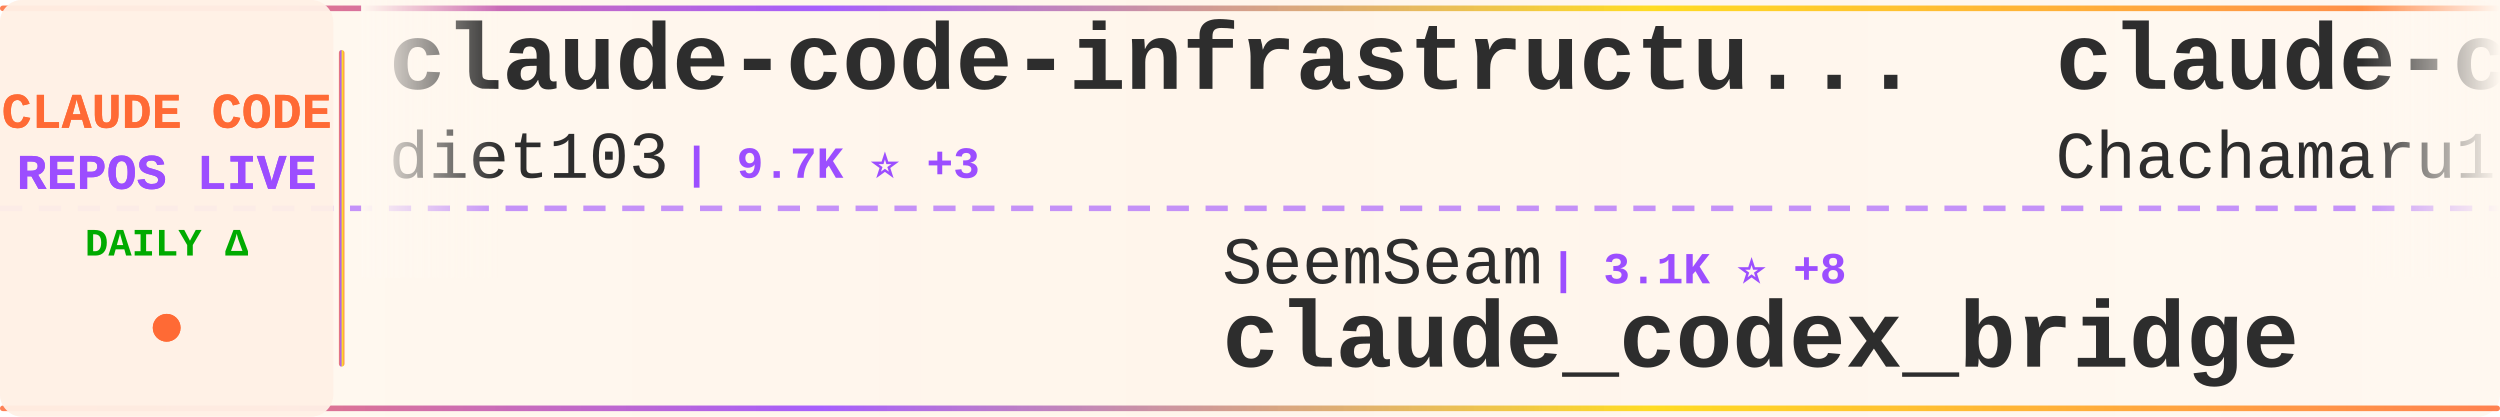
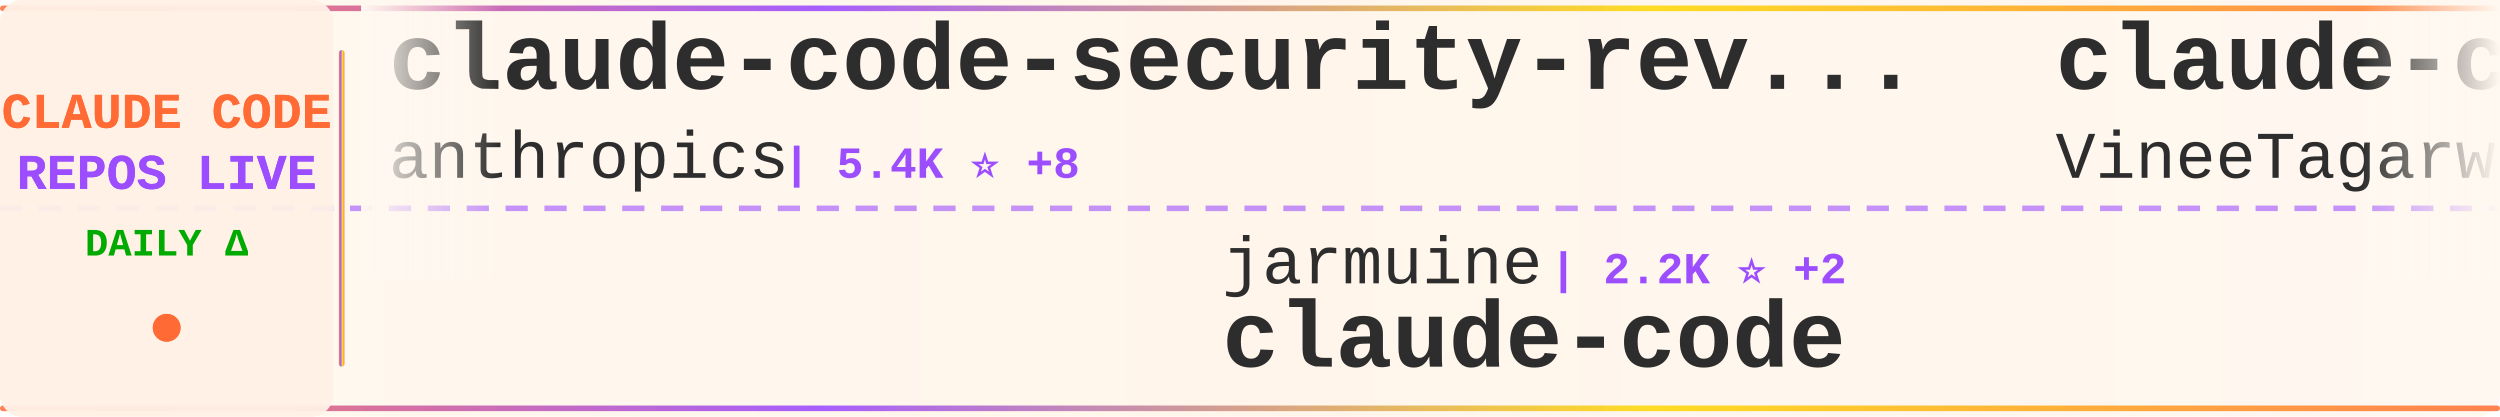
<svg xmlns="http://www.w3.org/2000/svg" width="900" height="150">
  <defs>
    <linearGradient id="tickerBg" x1="0%" y1="0%" x2="100%" y2="0%">
      <stop offset="0%" style="stop-color:#fff8f0;stop-opacity:0.98" />
      <stop offset="50%" style="stop-color:#fff5eb;stop-opacity:1" />
      <stop offset="100%" style="stop-color:#fff8f0;stop-opacity:0.98" />
    </linearGradient>
    <linearGradient id="borderGrad" x1="0%" y1="0%" x2="100%" y2="0%">
      <stop offset="0%" style="stop-color:#FF6B35;stop-opacity:0.85">
        <animate attributeName="stop-opacity" values="0.85;1;0.85" dur="2s" repeatCount="indefinite" />
      </stop>
      <stop offset="33%" style="stop-color:#9C4EFF;stop-opacity:0.9">
        <animate attributeName="stop-opacity" values="0.9;1;0.9" dur="2.2s" repeatCount="indefinite" />
      </stop>
      <stop offset="66%" style="stop-color:#FFD700;stop-opacity:0.85">
        <animate attributeName="stop-opacity" values="0.85;1;0.85" dur="1.8s" repeatCount="indefinite" />
      </stop>
      <stop offset="100%" style="stop-color:#FF6B35;stop-opacity:0.85">
        <animate attributeName="stop-opacity" values="0.85;1;0.85" dur="2s" repeatCount="indefinite" />
      </stop>
    </linearGradient>
    <filter id="textGlow">
      <feGaussianBlur stdDeviation="0.15" result="coloredBlur" />
      <feMerge>
        <feMergeNode in="coloredBlur" />
        <feMergeNode in="SourceGraphic" />
      </feMerge>
    </filter>
    <filter id="metricGlow">
      <feGaussianBlur stdDeviation="0.2" result="coloredBlur" />
      <feMerge>
        <feMergeNode in="coloredBlur" />
        <feMergeNode in="SourceGraphic" />
      </feMerge>
    </filter>
    <linearGradient id="leftFade" x1="0%" y1="0%" x2="100%" y2="0%">
      <stop offset="0%" style="stop-color:#fff8f0;stop-opacity:1" />
      <stop offset="100%" style="stop-color:#fff8f0;stop-opacity:0" />
    </linearGradient>
    <linearGradient id="rightFade" x1="0%" y1="0%" x2="100%" y2="0%">
      <stop offset="0%" style="stop-color:#fff8f0;stop-opacity:0" />
      <stop offset="100%" style="stop-color:#fff8f0;stop-opacity:1" />
    </linearGradient>
  </defs>
  <rect width="900" height="150" fill="url(#tickerBg)" rx="8" />
  <rect x="0" y="2" width="900" height="2" fill="url(#borderGrad)" rx="1" />
  <rect x="0" y="146" width="900" height="2" fill="url(#borderGrad)" rx="1" />
  <line x1="0" y1="75" x2="900" y2="75" stroke="#9C4EFF" stroke-width="2" stroke-dasharray="8 6" opacity="0.6" />
  <rect x="0" y="0" width="120" height="150" fill="#fff0e6" opacity="0.95" rx="8" />
  <text x="60" y="46" font-family="'Courier New', monospace" font-size="18" font-weight="bold" fill="#FF6B35" text-anchor="middle" filter="url(#textGlow)">
    CLAUDE CODE
  </text>
  <text x="60" y="68" font-family="'Courier New', monospace" font-size="18" font-weight="bold" fill="#9C4EFF" text-anchor="middle" filter="url(#textGlow)">
    REPOS LIVE
  </text>
  <text x="60" y="92" font-family="'Courier New', monospace" font-size="14" font-weight="bold" fill="#00aa00" text-anchor="middle">
    DAILY Δ
  </text>
  <circle cx="60" cy="118" r="5" fill="#FF6B35" filter="url(#metricGlow)">
    <animate attributeName="r" values="4;6;4" dur="1.5s" repeatCount="indefinite" />
    <animate attributeName="opacity" values="0.6;1;0.6" dur="1.5s" repeatCount="indefinite" />
  </circle>
  <rect x="122" y="18" width="2" height="114" fill="url(#borderGrad)" rx="1" />
  <clipPath id="tickerClip">
    <rect x="130" y="0" width="770" height="150" />
  </clipPath>
  <g clip-path="url(#tickerClip)">
    <g id="tickerItems">
      <animateTransform attributeName="transform" attributeType="XML" type="translate" from="0 0" to="-3000 0" dur="54s" repeatCount="indefinite" />
      <g transform="translate(0, 0)">
-         <text x="140" y="32" font-family="'Courier New', monospace" font-size="34" font-weight="bold" fill="#2d2d2d">claude-code-infrastructu...</text>
-         <text x="140" y="64" font-family="'Courier New', monospace" font-size="24" font-weight="normal" fill="#2d2d2d" opacity="1.0">diet103</text>
-         <text x="246" y="64" font-family="'Courier New', monospace" font-size="16" font-weight="bold" fill="#9C4EFF"> | 9.7K ⭐ +3</text>
+         <text x="140" y="32" font-family="'Courier New', monospace" font-size="34" font-weight="bold" fill="#2d2d2d">claude-code-security-rev...</text>
+         <text x="140" y="64" font-family="'Courier New', monospace" font-size="24" font-weight="normal" fill="#2d2d2d" opacity="1.0">anthropics</text>
+         <text x="282" y="64" font-family="'Courier New', monospace" font-size="16" font-weight="bold" fill="#9C4EFF"> | 5.4K ⭐ +8</text>
      </g>
      <g transform="translate(300, 0)">
-         <text x="140" y="102" font-family="'Courier New', monospace" font-size="24" font-weight="normal" fill="#2d2d2d" opacity="1.0">SeemSeam</text>
-         <text x="258" y="102" font-family="'Courier New', monospace" font-size="16" font-weight="bold" fill="#9C4EFF"> | 3.1K ⭐ +8</text>
-         <text x="140" y="132" font-family="'Courier New', monospace" font-size="34" font-weight="bold" fill="#2d2d2d">claude_codex_bridge</text>
-       </g>
-       <g transform="translate(600, 0)">
-         <text x="140" y="32" font-family="'Courier New', monospace" font-size="34" font-weight="bold" fill="#2d2d2d">claude-code-harness</text>
-         <text x="140" y="64" font-family="'Courier New', monospace" font-size="24" font-weight="normal" fill="#2d2d2d" opacity="1.0">Chachamaru127</text>
-         <text x="318" y="64" font-family="'Courier New', monospace" font-size="16" font-weight="bold" fill="#9C4EFF"> | 2.9K ⭐ +5</text>
-       </g>
-       <g transform="translate(900, 0)">
-         <text x="140" y="102" font-family="'Courier New', monospace" font-size="24" font-weight="normal" fill="#2d2d2d" opacity="1.0">pengchengneo</text>
-         <text x="306" y="102" font-family="'Courier New', monospace" font-size="16" font-weight="bold" fill="#9C4EFF"> | 1.6K ⭐ +6</text>
-         <text x="140" y="132" font-family="'Courier New', monospace" font-size="34" font-weight="bold" fill="#2d2d2d">Claude-Code</text>
-       </g>
-       <g transform="translate(1200, 0)">
-         <text x="140" y="32" font-family="'Courier New', monospace" font-size="34" font-weight="bold" fill="#2d2d2d">claude-code-workflows</text>
-         <text x="140" y="64" font-family="'Courier New', monospace" font-size="24" font-weight="normal" fill="#2d2d2d" opacity="1.0">OneRedOak</text>
-         <text x="270" y="64" font-family="'Courier New', monospace" font-size="16" font-weight="bold" fill="#9C4EFF"> | 3.8K ⭐ +2</text>
-       </g>
-       <g transform="translate(1500, 0)">
        <text x="140" y="102" font-family="'Courier New', monospace" font-size="24" font-weight="normal" fill="#2d2d2d" opacity="1.0">jarmuine</text>
        <text x="258" y="102" font-family="'Courier New', monospace" font-size="16" font-weight="bold" fill="#9C4EFF"> | 2.2K ⭐ +2</text>
        <text x="140" y="132" font-family="'Courier New', monospace" font-size="34" font-weight="bold" fill="#2d2d2d">claude-code</text>
      </g>
+       <g transform="translate(600, 0)">
+         <text x="140" y="32" font-family="'Courier New', monospace" font-size="34" font-weight="bold" fill="#2d2d2d">claude-code</text>
+         <text x="140" y="64" font-family="'Courier New', monospace" font-size="24" font-weight="normal" fill="#2d2d2d" opacity="1.0">VineeTagarwaL-code</text>
+         <text x="378" y="64" font-family="'Courier New', monospace" font-size="16" font-weight="bold" fill="#9C4EFF"> | 276 ⭐</text>
+       </g>
+       <g transform="translate(900, 0)">
+         <text x="140" y="102" font-family="'Courier New', monospace" font-size="24" font-weight="normal" fill="#2d2d2d" opacity="1.0">nicedreamzapp</text>
+         <text x="318" y="102" font-family="'Courier New', monospace" font-size="16" font-weight="bold" fill="#9C4EFF"> | 2.9K ⭐ +33</text>
+         <text x="140" y="132" font-family="'Courier New', monospace" font-size="34" font-weight="bold" fill="#2d2d2d">claude-code-local</text>
+       </g>
+       <g transform="translate(1200, 0)">
+         <text x="140" y="32" font-family="'Courier New', monospace" font-size="34" font-weight="bold" fill="#2d2d2d">claude-code-action</text>
+         <text x="140" y="64" font-family="'Courier New', monospace" font-size="24" font-weight="normal" fill="#2d2d2d" opacity="1.0">anthropics</text>
+         <text x="282" y="64" font-family="'Courier New', monospace" font-size="16" font-weight="bold" fill="#9C4EFF"> | 8.1K ⭐ +11</text>
+       </g>
+       <g transform="translate(1500, 0)">
+         <text x="140" y="102" font-family="'Courier New', monospace" font-size="24" font-weight="normal" fill="#2d2d2d" opacity="1.0">claude-code-best</text>
+         <text x="354" y="102" font-family="'Courier New', monospace" font-size="16" font-weight="bold" fill="#9C4EFF"> | 20.4K ⭐ +32</text>
+         <text x="140" y="132" font-family="'Courier New', monospace" font-size="34" font-weight="bold" fill="#2d2d2d">claude-code</text>
+       </g>
      <g transform="translate(1800, 0)">
-         <text x="140" y="32" font-family="'Courier New', monospace" font-size="34" font-weight="bold" fill="#2d2d2d">Auto-claude-code-researc...</text>
-         <text x="140" y="64" font-family="'Courier New', monospace" font-size="24" font-weight="normal" fill="#2d2d2d" opacity="1.0">wanshuiyin</text>
-         <text x="282" y="64" font-family="'Courier New', monospace" font-size="16" font-weight="bold" fill="#9C4EFF"> | 12.7K ⭐ +46</text>
+         <text x="140" y="32" font-family="'Courier New', monospace" font-size="34" font-weight="bold" fill="#2d2d2d">claude_code_src</text>
+         <text x="140" y="64" font-family="'Courier New', monospace" font-size="24" font-weight="normal" fill="#2d2d2d" opacity="1.0">ponponon</text>
+         <text x="258" y="64" font-family="'Courier New', monospace" font-size="16" font-weight="bold" fill="#9C4EFF"> | 2.3K ⭐ +4</text>
      </g>
      <g transform="translate(2100, 0)">
-         <text x="140" y="102" font-family="'Courier New', monospace" font-size="24" font-weight="normal" fill="#2d2d2d" opacity="1.0">T-Lab-CUHKSZ</text>
-         <text x="306" y="102" font-family="'Courier New', monospace" font-size="16" font-weight="bold" fill="#9C4EFF"> | 321 ⭐</text>
+         <text x="140" y="102" font-family="'Courier New', monospace" font-size="24" font-weight="normal" fill="#2d2d2d" opacity="1.0">VoltAgent</text>
+         <text x="270" y="102" font-family="'Courier New', monospace" font-size="16" font-weight="bold" fill="#9C4EFF"> | 22.4K ⭐ +38</text>
+         <text x="140" y="132" font-family="'Courier New', monospace" font-size="34" font-weight="bold" fill="#2d2d2d">awesome-claude-code-suba...</text>
+       </g>
+       <g transform="translate(2400, 0)">
+         <text x="140" y="32" font-family="'Courier New', monospace" font-size="34" font-weight="bold" fill="#2d2d2d">claude-code</text>
+         <text x="140" y="64" font-family="'Courier New', monospace" font-size="24" font-weight="normal" fill="#2d2d2d" opacity="1.0">freestylefly</text>
+         <text x="306" y="64" font-family="'Courier New', monospace" font-size="16" font-weight="bold" fill="#9C4EFF"> | 127 ⭐</text>
+       </g>
+       <g transform="translate(2700, 0)">
+         <text x="140" y="102" font-family="'Courier New', monospace" font-size="24" font-weight="normal" fill="#2d2d2d" opacity="1.0">mehmoodosman</text>
+         <text x="306" y="102" font-family="'Courier New', monospace" font-size="16" font-weight="bold" fill="#9C4EFF"> | 168 ⭐ +1</text>
        <text x="140" y="132" font-family="'Courier New', monospace" font-size="34" font-weight="bold" fill="#2d2d2d">claude-code</text>
      </g>
-       <g transform="translate(2400, 0)">
-         <text x="140" y="32" font-family="'Courier New', monospace" font-size="34" font-weight="bold" fill="#2d2d2d">claude-code-tudou</text>
-         <text x="140" y="64" font-family="'Courier New', monospace" font-size="24" font-weight="normal" fill="#2d2d2d" opacity="1.0">AICoderTudou</text>
-         <text x="306" y="64" font-family="'Courier New', monospace" font-size="16" font-weight="bold" fill="#9C4EFF"> | 499 ⭐</text>
-       </g>
-       <g transform="translate(2700, 0)">
-         <text x="140" y="102" font-family="'Courier New', monospace" font-size="24" font-weight="normal" fill="#2d2d2d" opacity="1.0">shanraisshan</text>
-         <text x="306" y="102" font-family="'Courier New', monospace" font-size="16" font-weight="bold" fill="#9C4EFF"> | 61.1K ⭐ +842</text>
-         <text x="140" y="132" font-family="'Courier New', monospace" font-size="34" font-weight="bold" fill="#2d2d2d">claude-code-best-practic...</text>
-       </g>
      <g transform="translate(3000, 0)">
-         <text x="140" y="32" font-family="'Courier New', monospace" font-size="34" font-weight="bold" fill="#2d2d2d">claude-code-infrastructu...</text>
-         <text x="140" y="64" font-family="'Courier New', monospace" font-size="24" font-weight="normal" fill="#2d2d2d" opacity="1.0">diet103</text>
-         <text x="246" y="64" font-family="'Courier New', monospace" font-size="16" font-weight="bold" fill="#9C4EFF"> | 9.7K ⭐ +3</text>
+         <text x="140" y="32" font-family="'Courier New', monospace" font-size="34" font-weight="bold" fill="#2d2d2d">claude-code-security-rev...</text>
+         <text x="140" y="64" font-family="'Courier New', monospace" font-size="24" font-weight="normal" fill="#2d2d2d" opacity="1.0">anthropics</text>
+         <text x="282" y="64" font-family="'Courier New', monospace" font-size="16" font-weight="bold" fill="#9C4EFF"> | 5.4K ⭐ +8</text>
      </g>
      <g transform="translate(3300, 0)">
-         <text x="140" y="102" font-family="'Courier New', monospace" font-size="24" font-weight="normal" fill="#2d2d2d" opacity="1.0">SeemSeam</text>
-         <text x="258" y="102" font-family="'Courier New', monospace" font-size="16" font-weight="bold" fill="#9C4EFF"> | 3.1K ⭐ +8</text>
-         <text x="140" y="132" font-family="'Courier New', monospace" font-size="34" font-weight="bold" fill="#2d2d2d">claude_codex_bridge</text>
+         <text x="140" y="102" font-family="'Courier New', monospace" font-size="24" font-weight="normal" fill="#2d2d2d" opacity="1.0">jarmuine</text>
+         <text x="258" y="102" font-family="'Courier New', monospace" font-size="16" font-weight="bold" fill="#9C4EFF"> | 2.2K ⭐ +2</text>
+         <text x="140" y="132" font-family="'Courier New', monospace" font-size="34" font-weight="bold" fill="#2d2d2d">claude-code</text>
      </g>
      <g transform="translate(3600, 0)">
-         <text x="140" y="32" font-family="'Courier New', monospace" font-size="34" font-weight="bold" fill="#2d2d2d">claude-code-harness</text>
-         <text x="140" y="64" font-family="'Courier New', monospace" font-size="24" font-weight="normal" fill="#2d2d2d" opacity="1.0">Chachamaru127</text>
-         <text x="318" y="64" font-family="'Courier New', monospace" font-size="16" font-weight="bold" fill="#9C4EFF"> | 2.9K ⭐ +5</text>
+         <text x="140" y="32" font-family="'Courier New', monospace" font-size="34" font-weight="bold" fill="#2d2d2d">claude-code</text>
+         <text x="140" y="64" font-family="'Courier New', monospace" font-size="24" font-weight="normal" fill="#2d2d2d" opacity="1.0">VineeTagarwaL-code</text>
+         <text x="378" y="64" font-family="'Courier New', monospace" font-size="16" font-weight="bold" fill="#9C4EFF"> | 276 ⭐</text>
      </g>
      <g transform="translate(3900, 0)">
-         <text x="140" y="102" font-family="'Courier New', monospace" font-size="24" font-weight="normal" fill="#2d2d2d" opacity="1.0">pengchengneo</text>
-         <text x="306" y="102" font-family="'Courier New', monospace" font-size="16" font-weight="bold" fill="#9C4EFF"> | 1.6K ⭐ +6</text>
-         <text x="140" y="132" font-family="'Courier New', monospace" font-size="34" font-weight="bold" fill="#2d2d2d">Claude-Code</text>
+         <text x="140" y="102" font-family="'Courier New', monospace" font-size="24" font-weight="normal" fill="#2d2d2d" opacity="1.0">nicedreamzapp</text>
+         <text x="318" y="102" font-family="'Courier New', monospace" font-size="16" font-weight="bold" fill="#9C4EFF"> | 2.9K ⭐ +33</text>
+         <text x="140" y="132" font-family="'Courier New', monospace" font-size="34" font-weight="bold" fill="#2d2d2d">claude-code-local</text>
      </g>
    </g>
  </g>
  <rect x="130" y="0" width="50" height="100" fill="url(#leftFade)" />
  <rect x="850" y="0" width="50" height="100" fill="url(#rightFade)" />
</svg>
